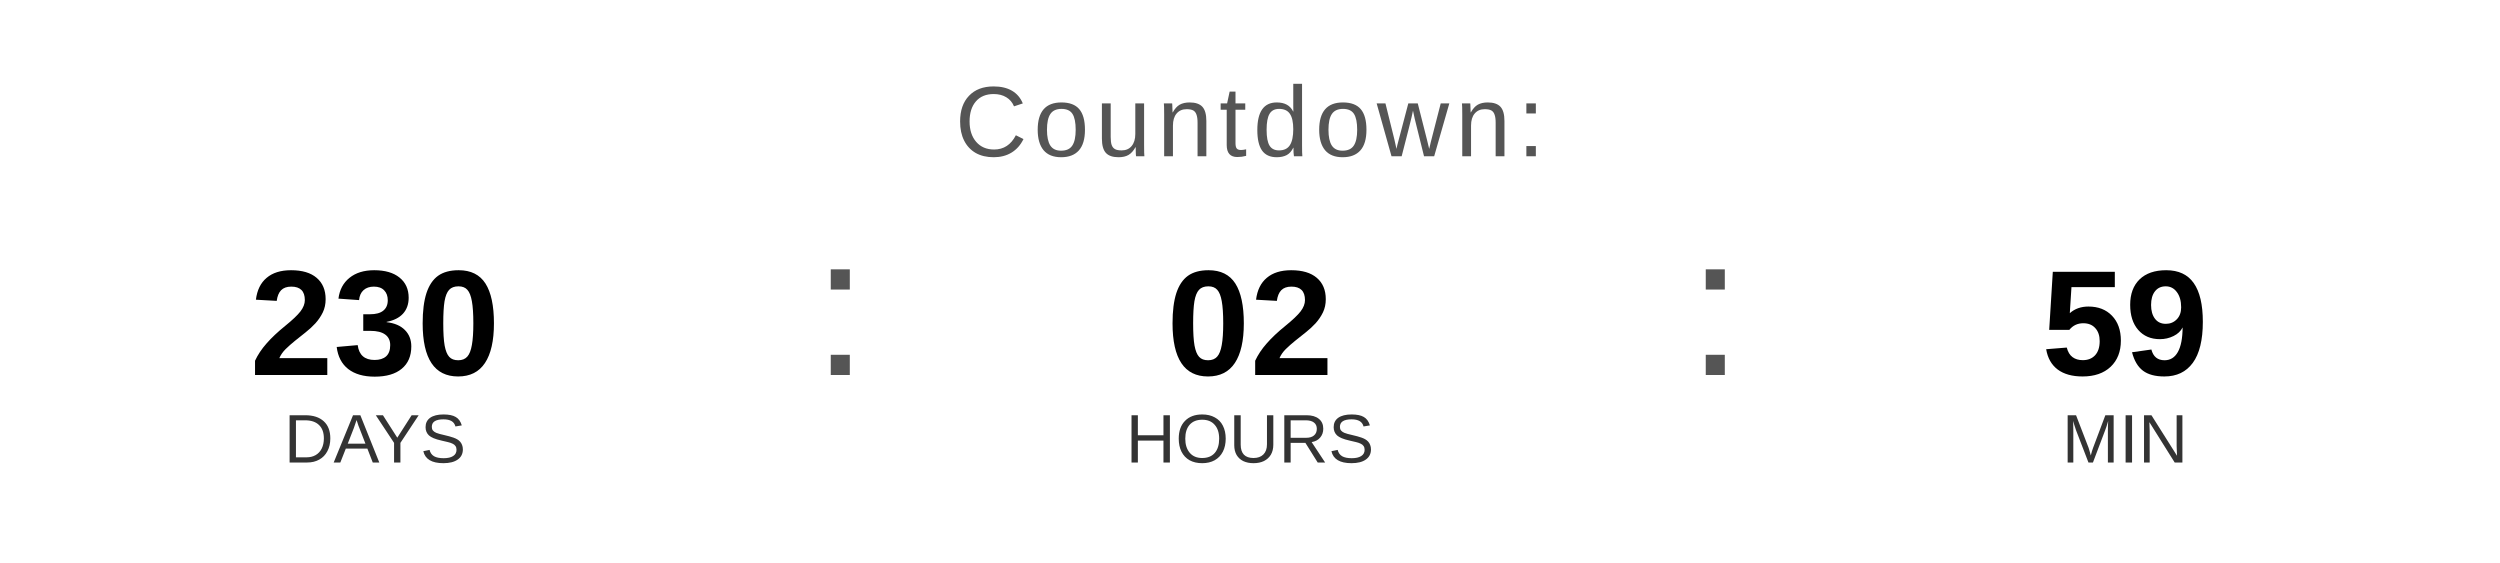
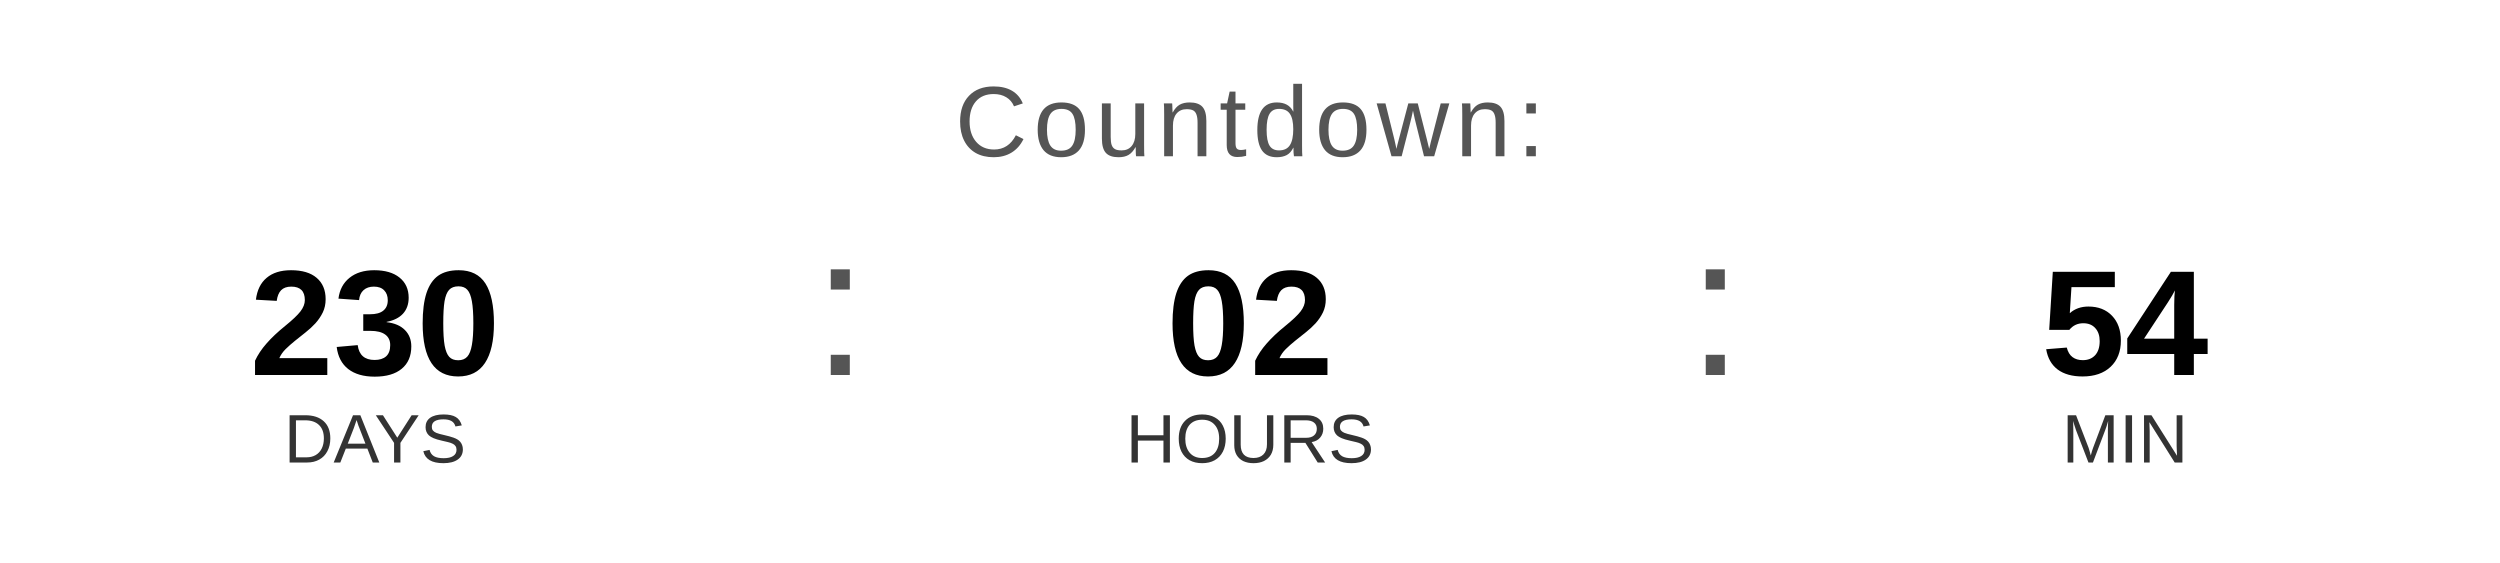
<svg xmlns="http://www.w3.org/2000/svg" width="400" height="90" viewBox="0 0 400 90">
  <text x="200" y="25" font-family="Arial, Helvetica, sans-serif" font-size="16" fill="#555555" text-anchor="middle" letter-spacing="1">
    Countdown:
  </text>
  <text x="60" y="60" font-family="Arial, Helvetica, sans-serif" font-size="24" font-weight="bold" fill="#000000" text-anchor="middle">230</text>
  <text x="60" y="74" font-family="Arial, Helvetica, sans-serif" font-size="11" fill="#333333" text-anchor="middle">DAYS</text>
  <text x="130" y="60" font-family="Arial, sans-serif" font-size="32" fill="#555555">:</text>
  <text x="200" y="60" font-family="Arial, Helvetica, sans-serif" font-size="24" font-weight="bold" fill="#000000" text-anchor="middle">02</text>
  <text x="200" y="74" font-family="Arial, Helvetica, sans-serif" font-size="11" fill="#333333" text-anchor="middle">HOURS</text>
  <text x="270" y="60" font-family="Arial, sans-serif" font-size="32" fill="#555555">:</text>
-   <text x="340" y="60" font-family="Arial, Helvetica, sans-serif" font-size="24" font-weight="bold" fill="#000000" text-anchor="middle">59</text>
+   <text x="340" y="60" font-family="Arial, Helvetica, sans-serif" font-size="24" font-weight="bold" fill="#000000" text-anchor="middle">54</text>
  <text x="340" y="74" font-family="Arial, Helvetica, sans-serif" font-size="11" fill="#333333" text-anchor="middle">MIN</text>
</svg>
